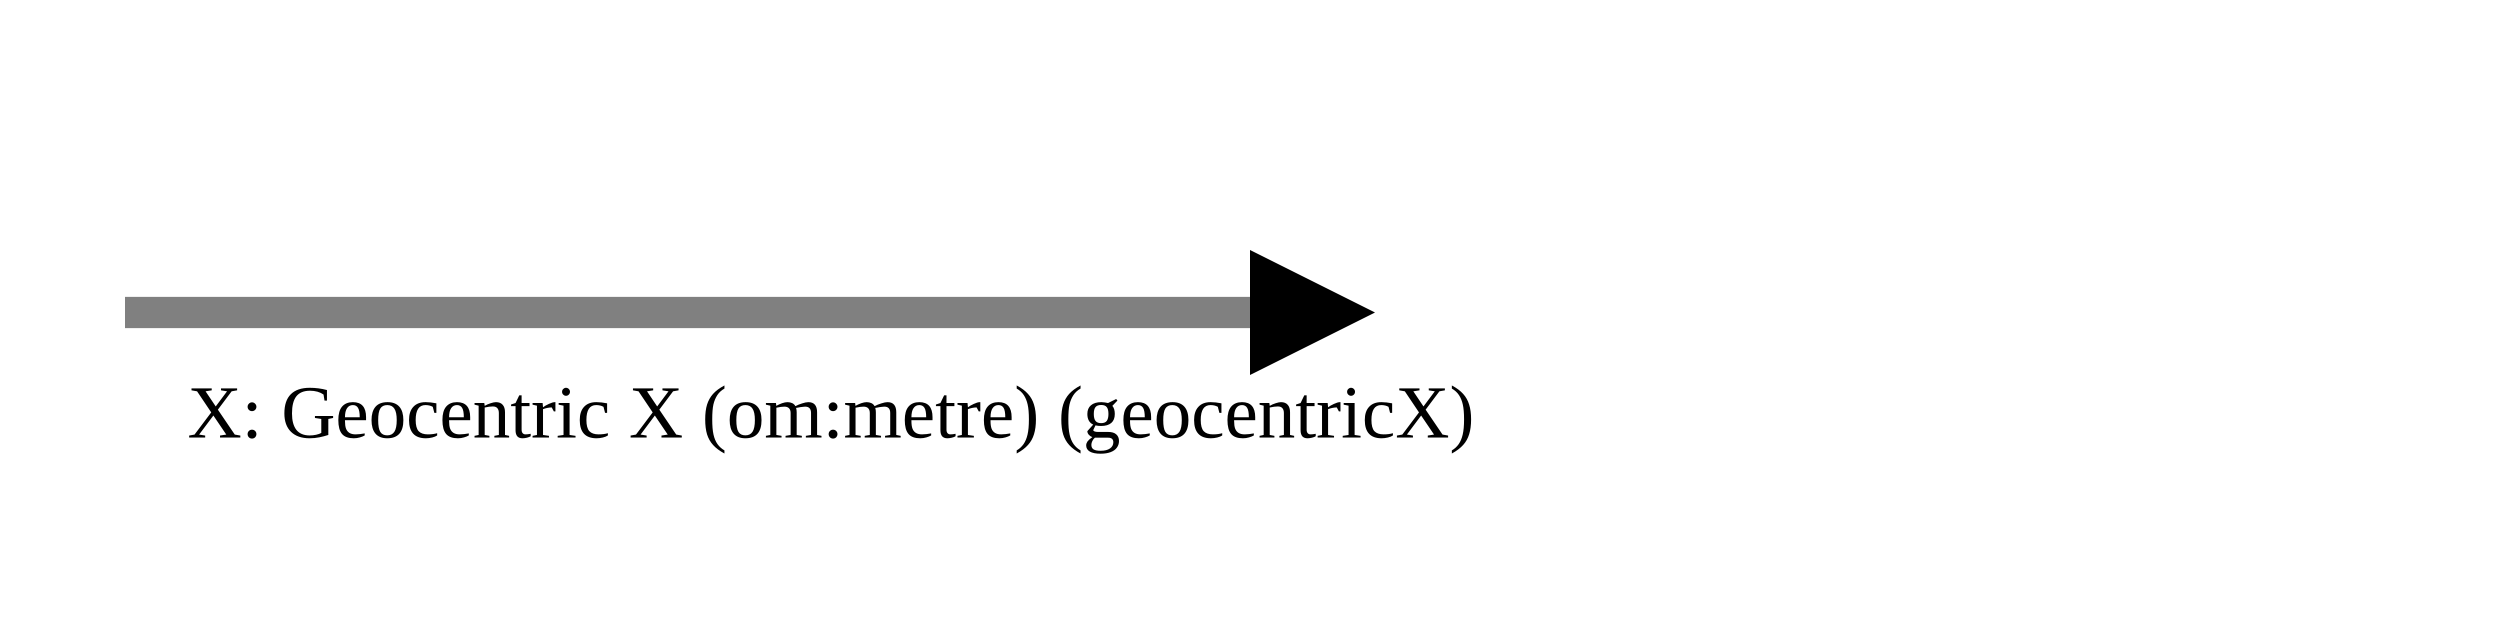
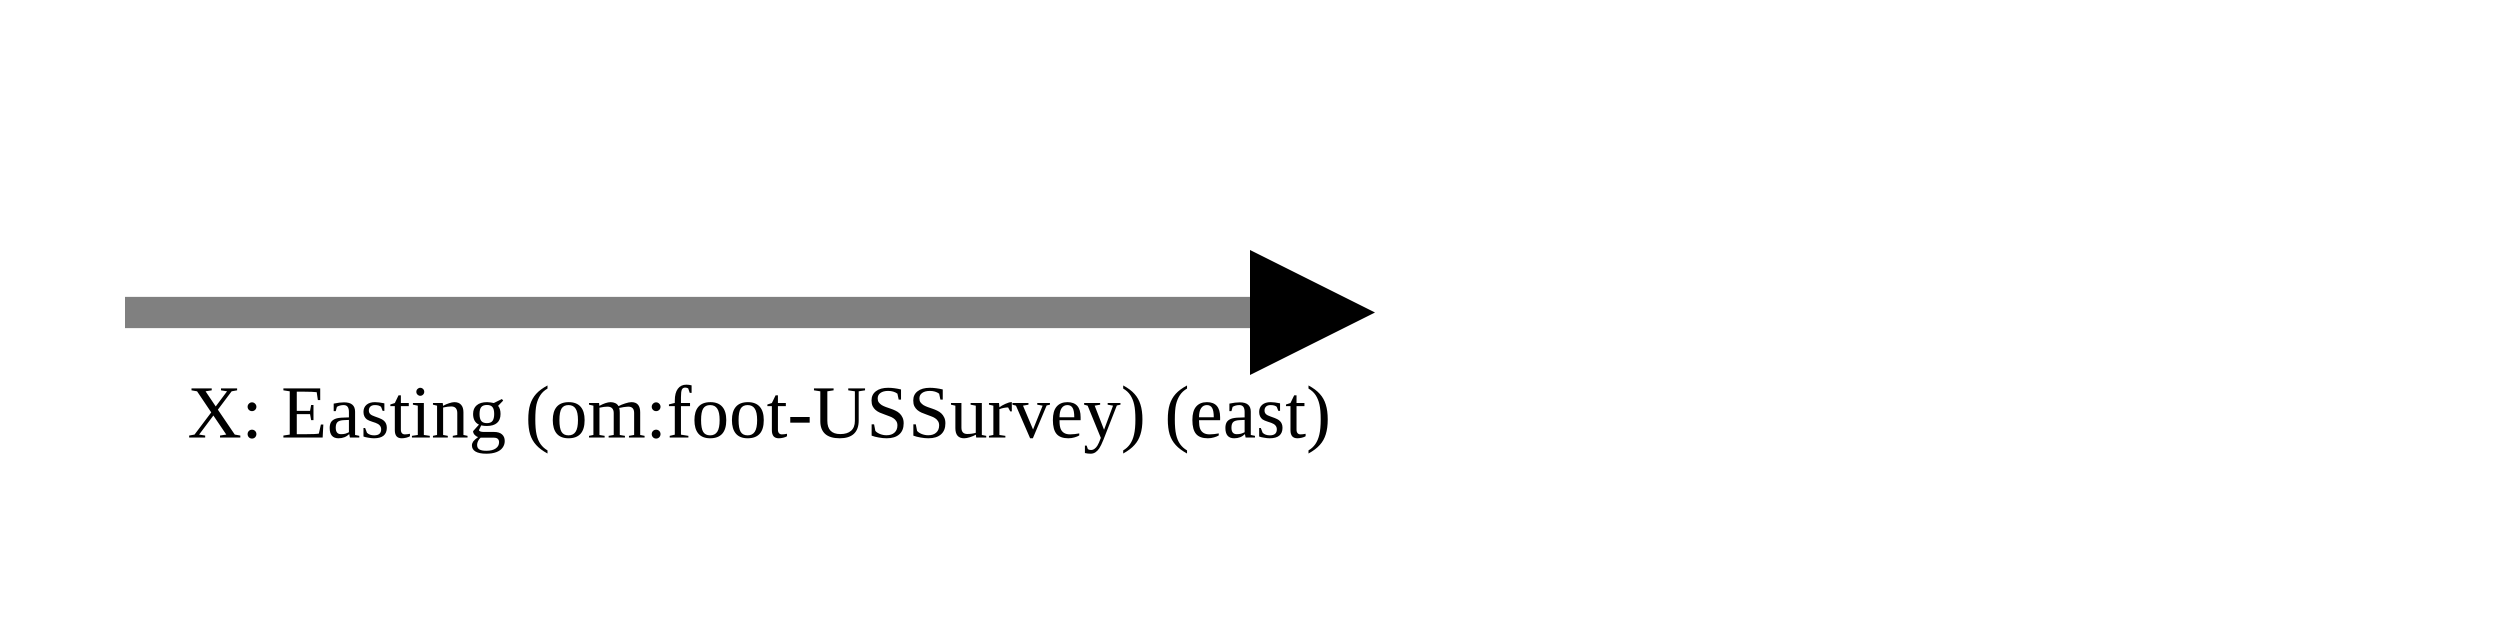
<svg xmlns="http://www.w3.org/2000/svg" version="1.1" width="400" height="100" viewbox="0 0 275 100">
  <defs>
    <marker id="arrowhead" markerWidth="10" markerHeight="7" refX="0" refY="2" orient="auto">
      <polygon points="0 0, 4 2, 0 4" />
    </marker>
  </defs>
  <line x1="20" y1="50" x2="200" y2="50" stroke="gray" stroke-width="5" marker-end="url(#arrowhead)" />
-   <text x="30" y="70" class="small">X: Geocentric X (om:metre) (geocentricX)</text>
+   <text x="30" y="70" class="small">X: Easting (om:foot-USSurvey) (east)</text>
</svg>
